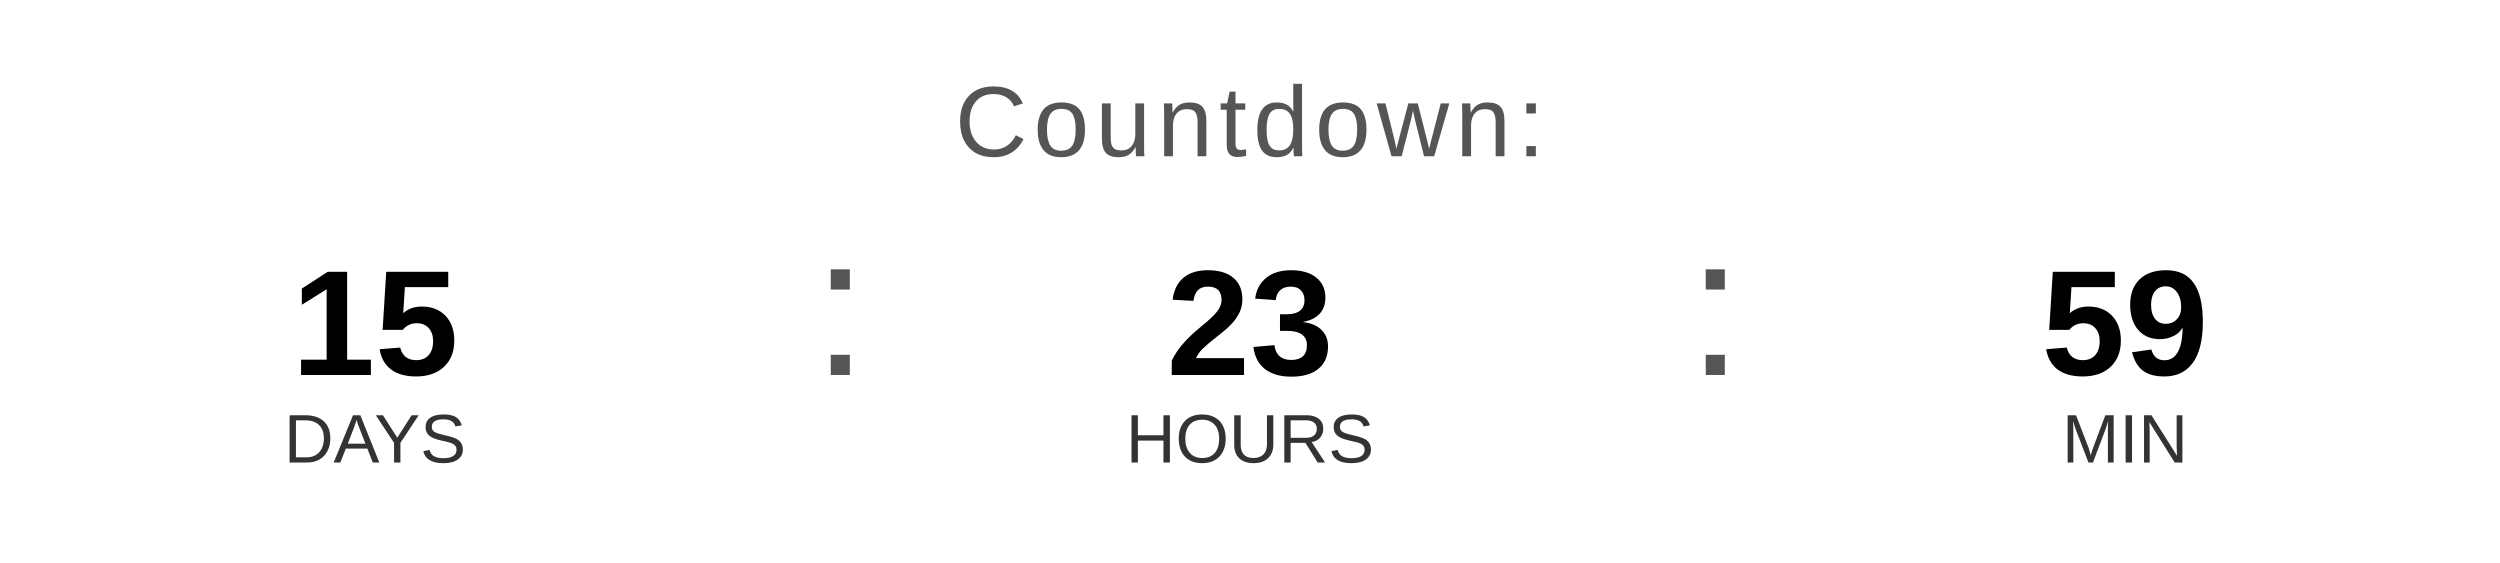
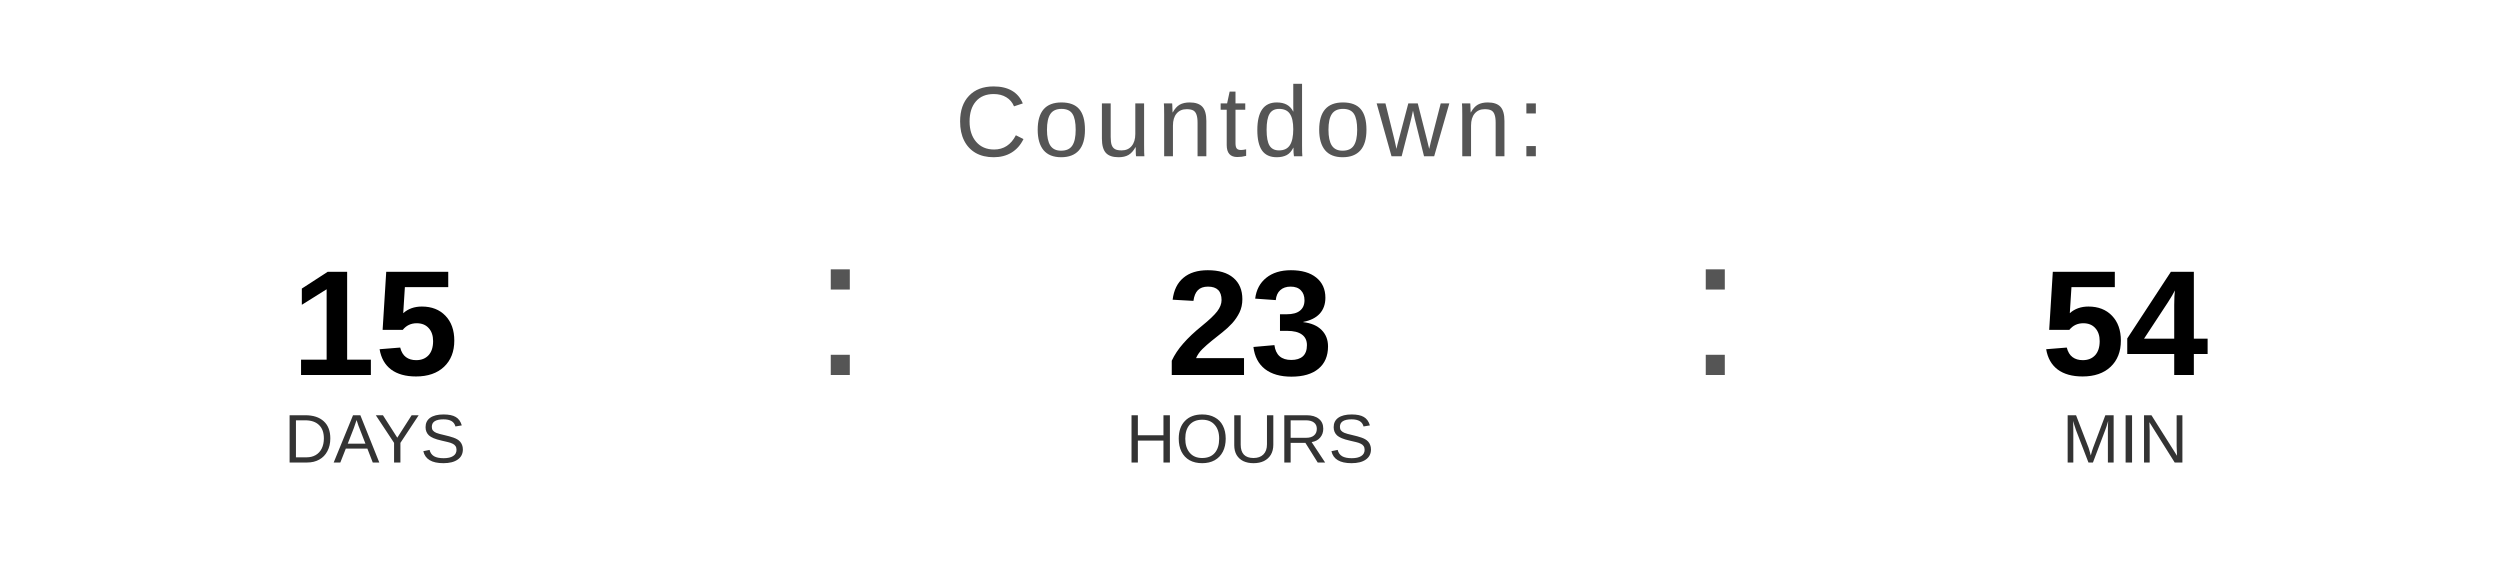
<svg xmlns="http://www.w3.org/2000/svg" width="400" height="90" viewBox="0 0 400 90">
  <text x="200" y="25" font-family="Arial, Helvetica, sans-serif" font-size="16" fill="#555555" text-anchor="middle" letter-spacing="1">
    Countdown:
  </text>
  <text x="60" y="60" font-family="Arial, Helvetica, sans-serif" font-size="24" font-weight="bold" fill="#000000" text-anchor="middle">15</text>
  <text x="60" y="74" font-family="Arial, Helvetica, sans-serif" font-size="11" fill="#333333" text-anchor="middle">DAYS</text>
  <text x="130" y="60" font-family="Arial, sans-serif" font-size="32" fill="#555555">:</text>
  <text x="200" y="60" font-family="Arial, Helvetica, sans-serif" font-size="24" font-weight="bold" fill="#000000" text-anchor="middle">23</text>
  <text x="200" y="74" font-family="Arial, Helvetica, sans-serif" font-size="11" fill="#333333" text-anchor="middle">HOURS</text>
  <text x="270" y="60" font-family="Arial, sans-serif" font-size="32" fill="#555555">:</text>
-   <text x="340" y="60" font-family="Arial, Helvetica, sans-serif" font-size="24" font-weight="bold" fill="#000000" text-anchor="middle">59</text>
+   <text x="340" y="60" font-family="Arial, Helvetica, sans-serif" font-size="24" font-weight="bold" fill="#000000" text-anchor="middle">54</text>
  <text x="340" y="74" font-family="Arial, Helvetica, sans-serif" font-size="11" fill="#333333" text-anchor="middle">MIN</text>
</svg>
